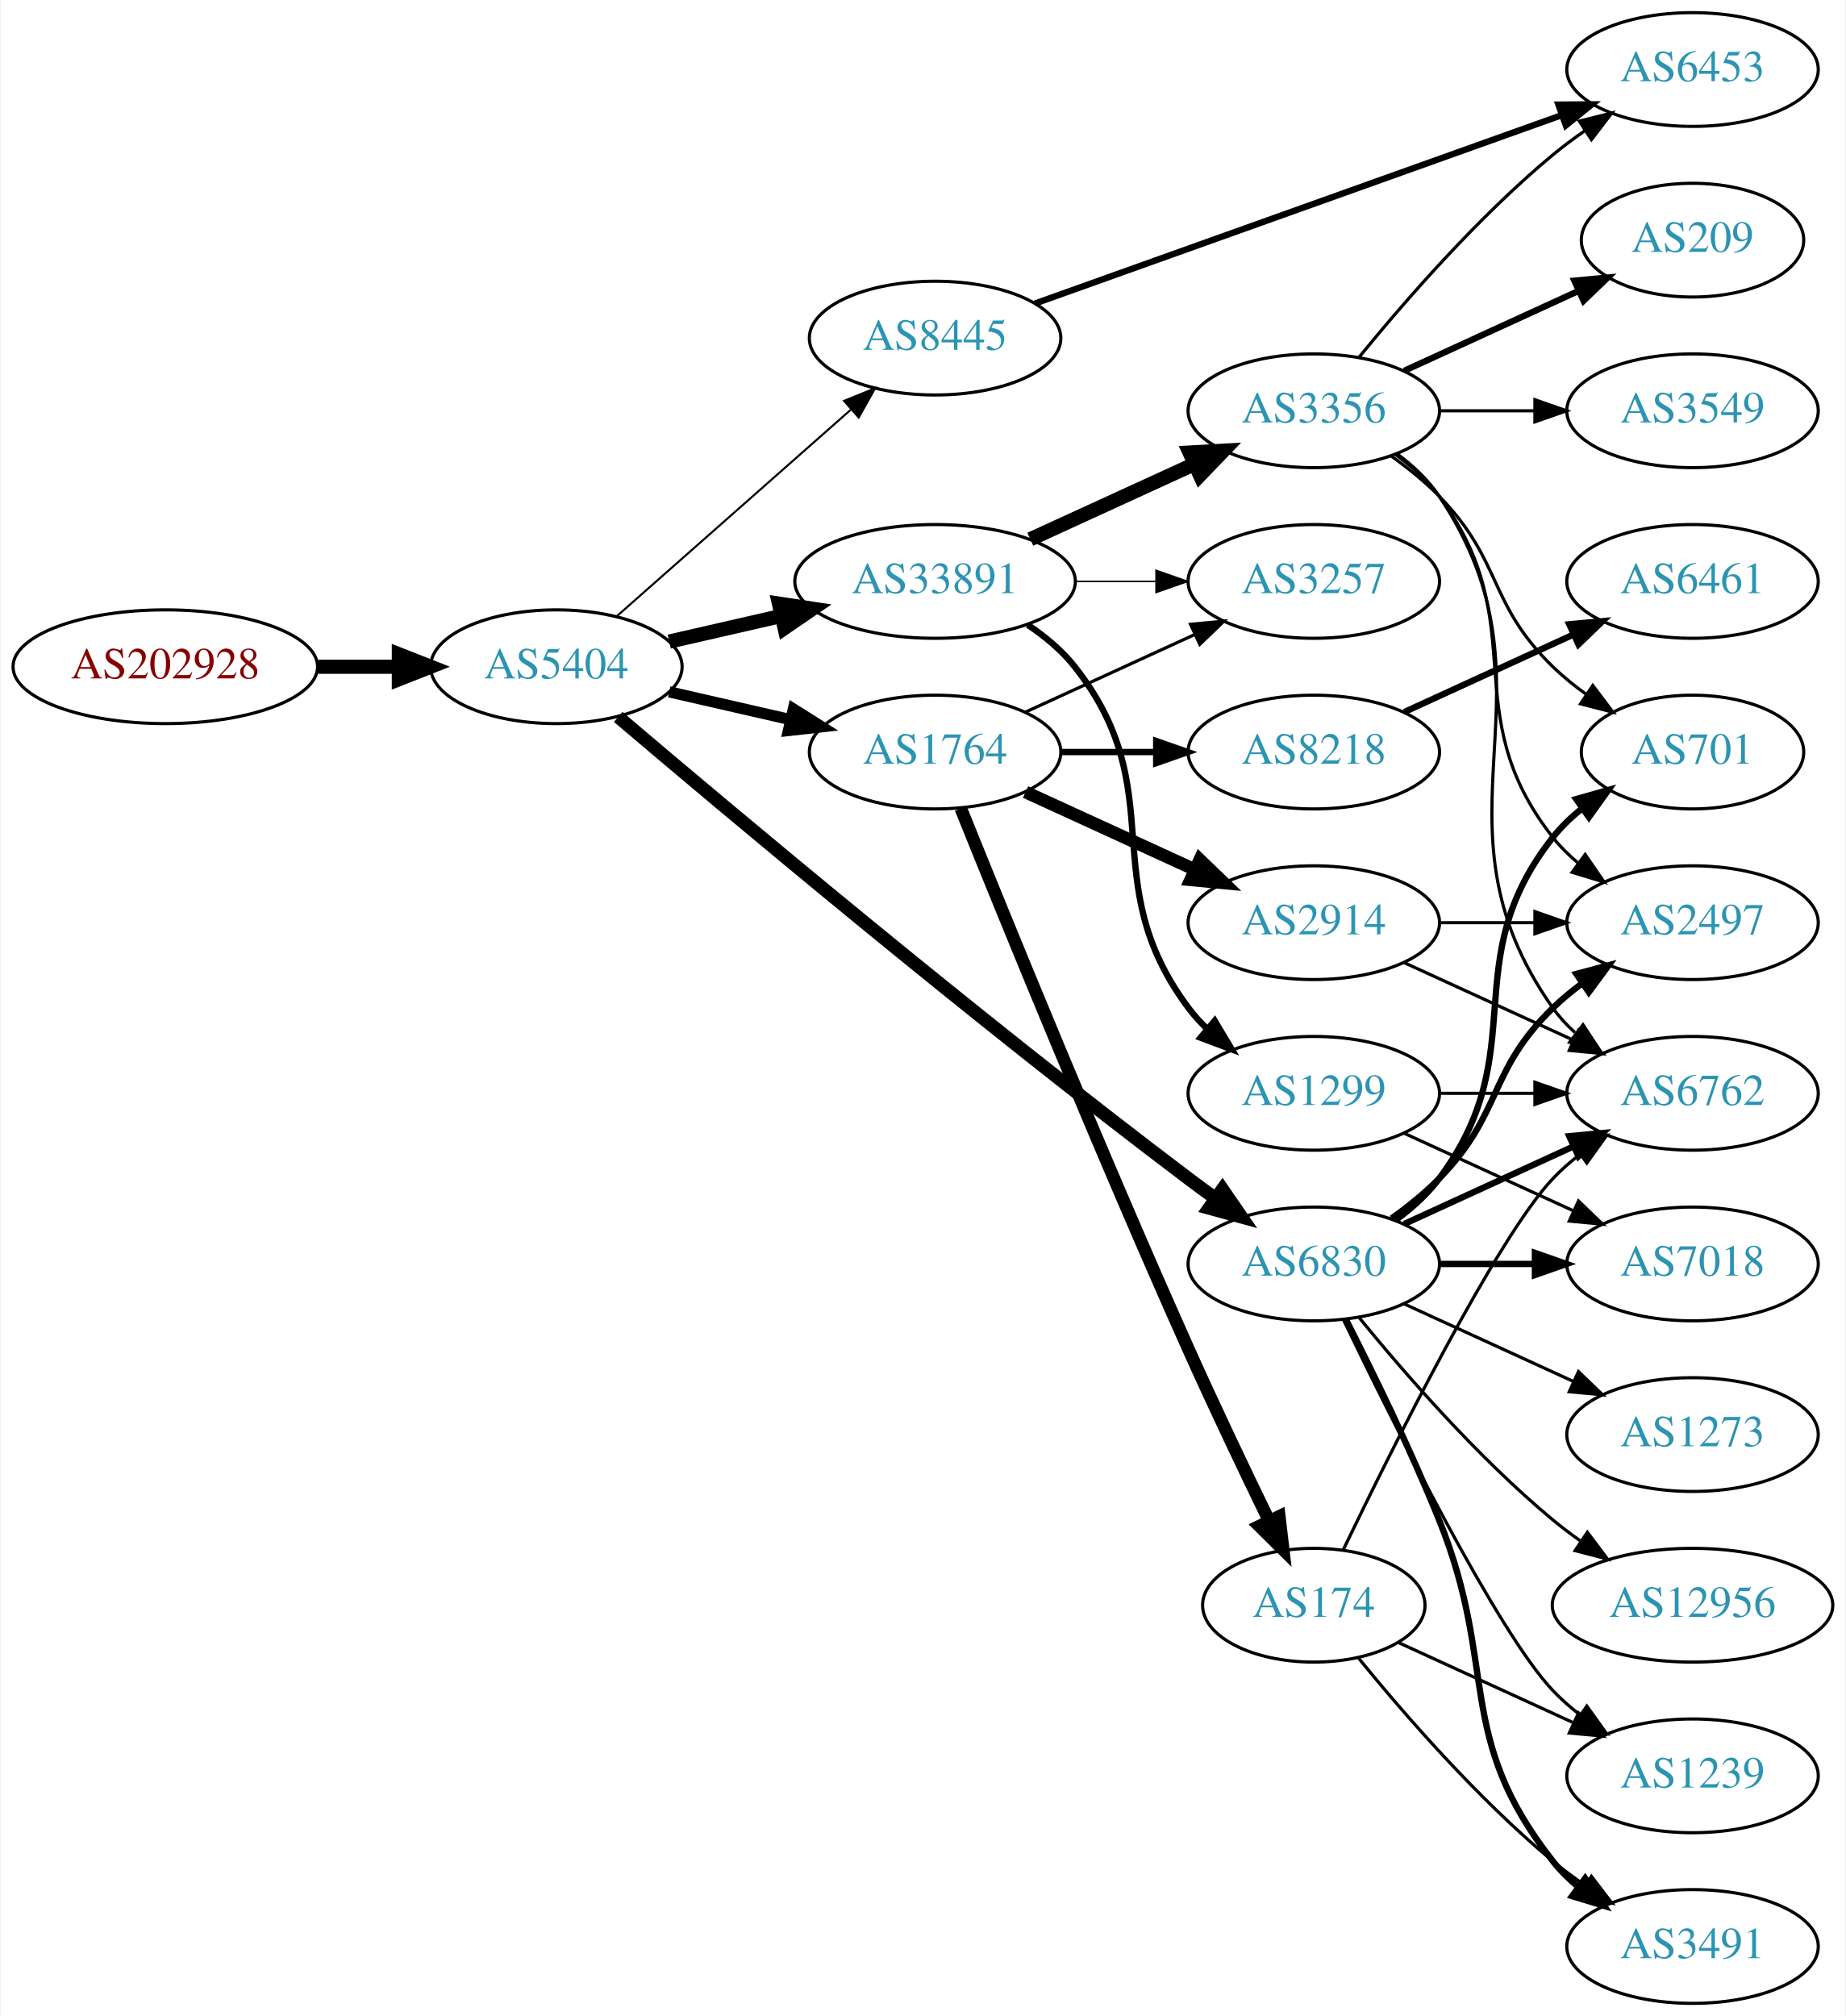
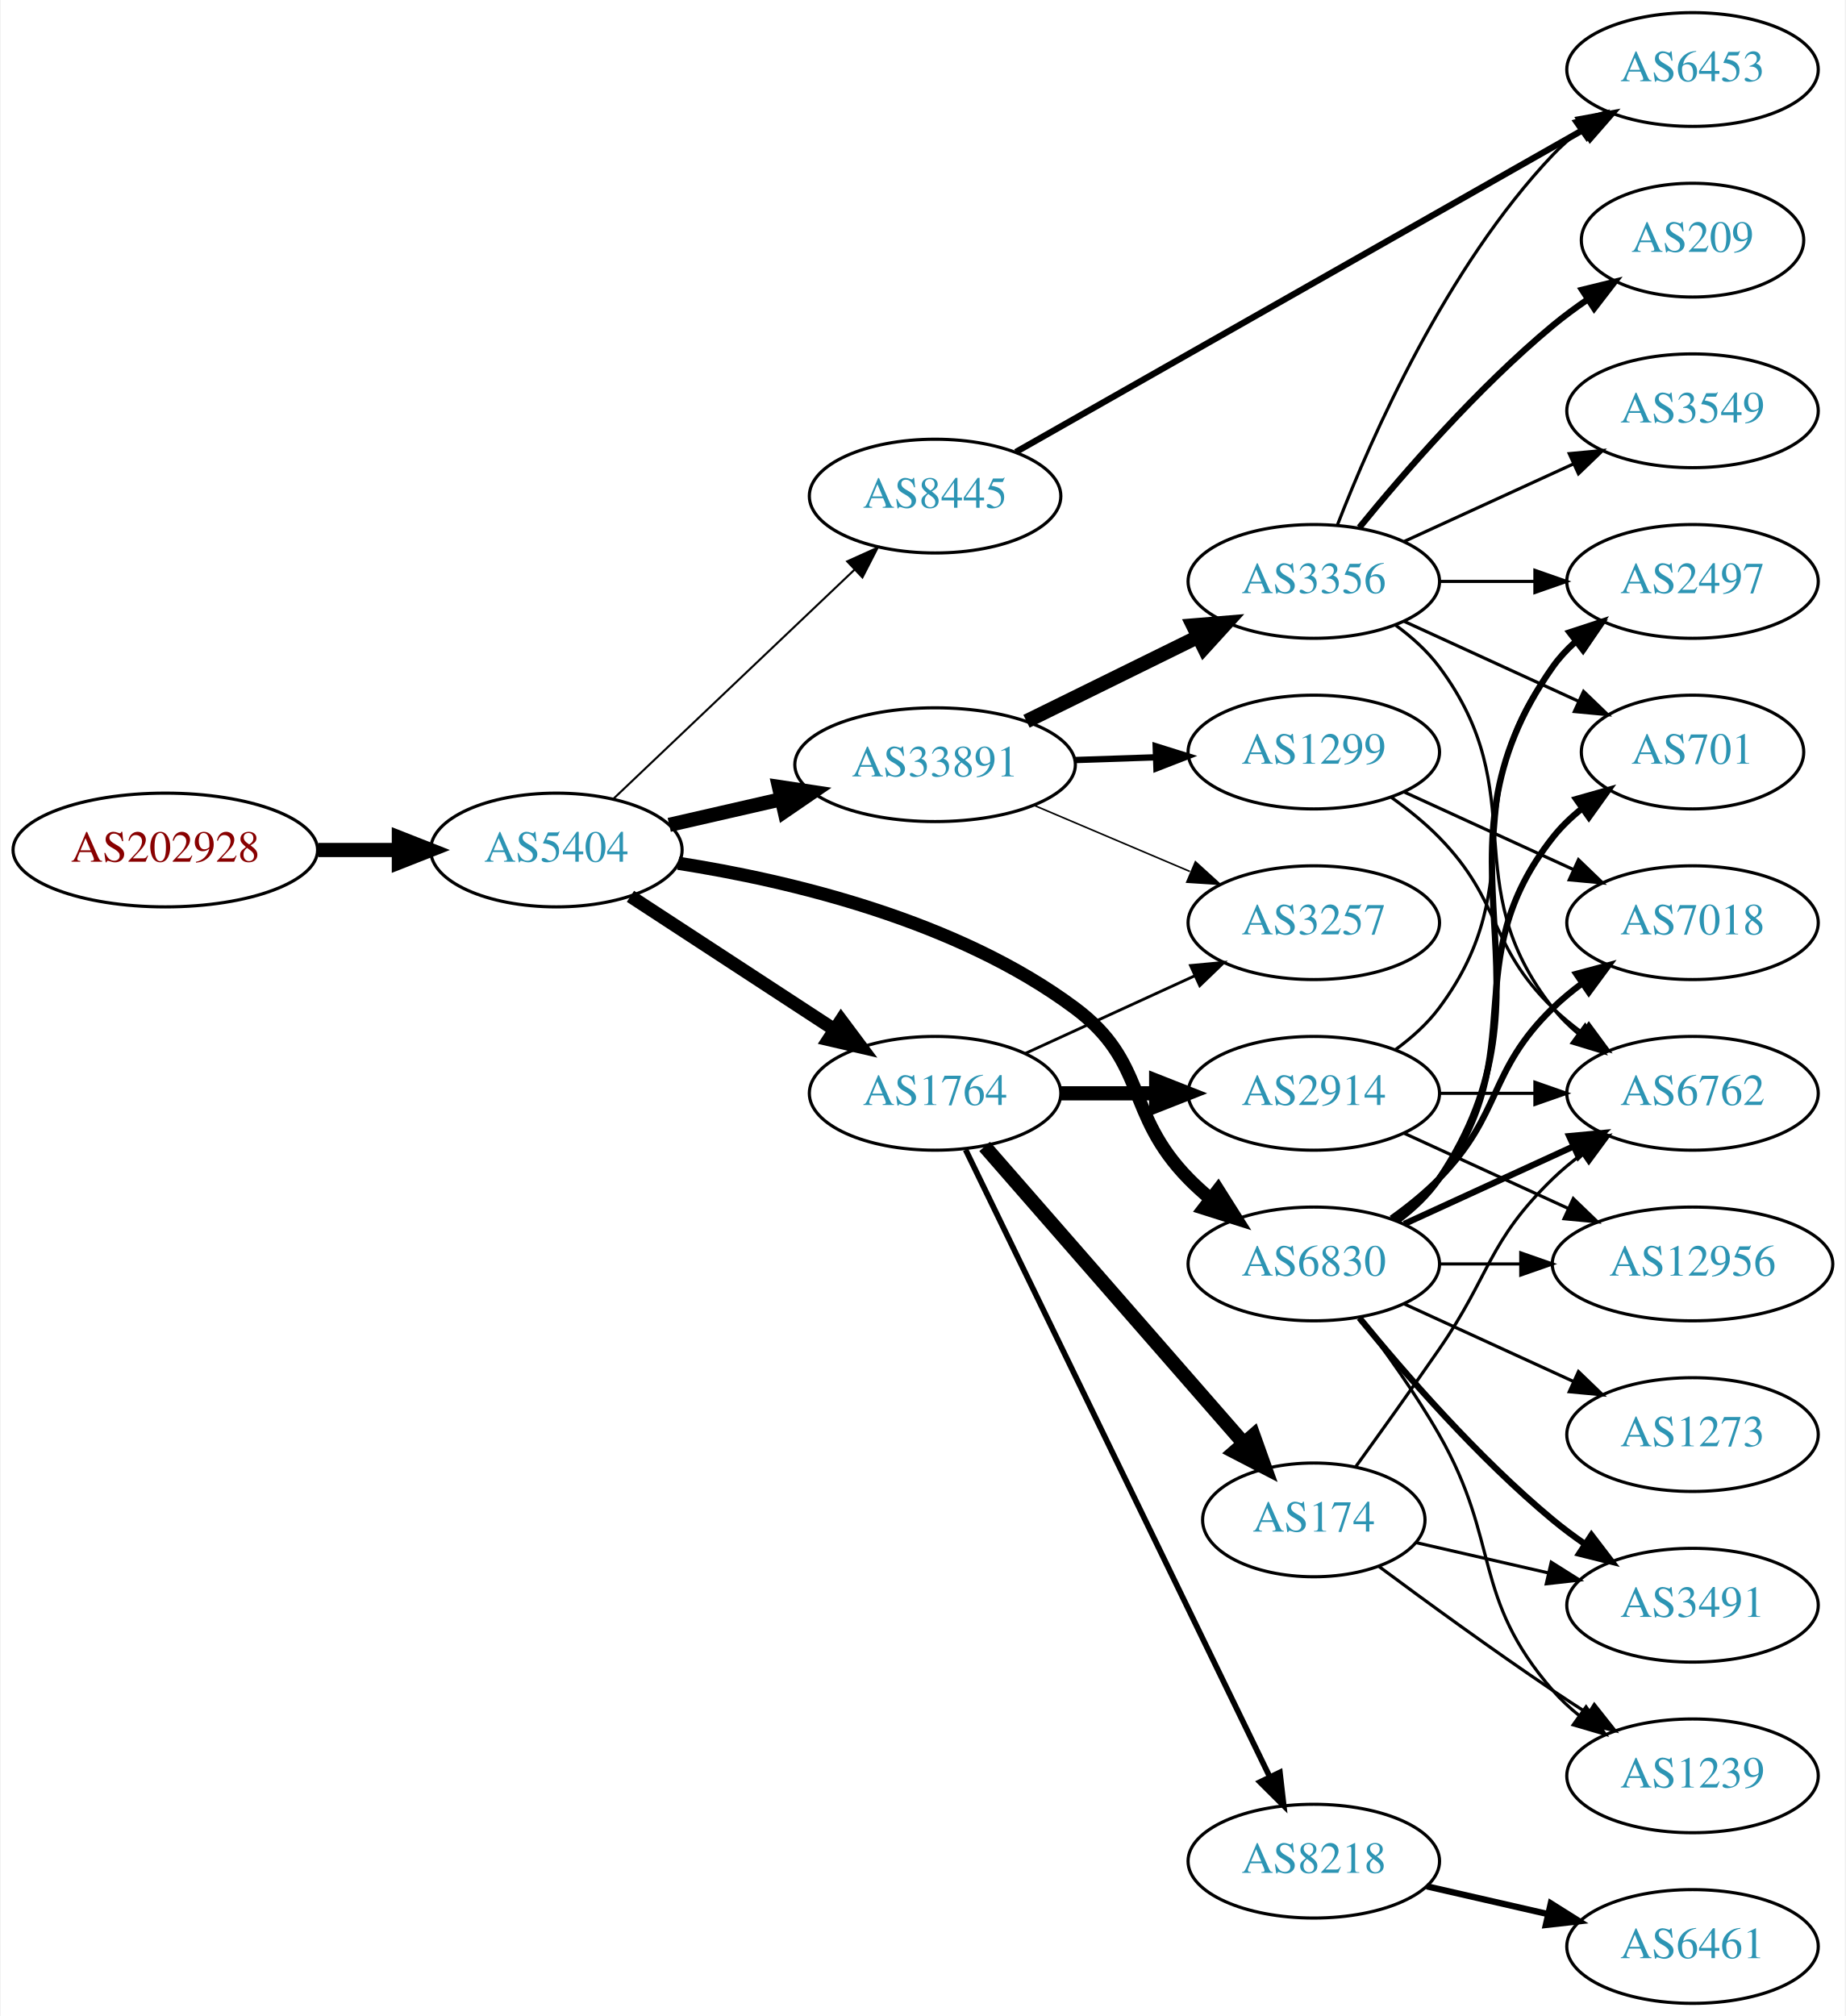
<svg xmlns="http://www.w3.org/2000/svg" xmlns:xlink="http://www.w3.org/1999/xlink" width="584pt" height="638pt" viewBox="0.00 0.00 583.56 638.00">
  <g id="graph0" class="graph" transform="scale(1 1) rotate(0) translate(4 634)">
    <polygon fill="white" stroke="none" points="-4,4 -4,-634 579.562,-634 579.562,4 -4,4" />
    <g id="node1" class="node">
      <g id="a_node1">
        <a xlink:href="/asn/202928" xlink:title="AS202928 ~ z-ix.net [AT]">
-           <ellipse fill="#ffffff" stroke="black" cx="48.096" cy="-423" rx="48.192" ry="18" />
-           <text text-anchor="middle" x="48.096" y="-419.3" font-family="Times,serif" font-size="14.00" fill="#880000">AS202928</text>
+           <ellipse fill="#ffffff" stroke="black" cx="48.096" cy="-365" rx="48.192" ry="18" />
+           <text text-anchor="middle" x="48.096" y="-361.3" font-family="Times,serif" font-size="14.00" fill="#880000">AS202928</text>
        </a>
      </g>
    </g>
    <g id="node2" class="node">
      <g id="a_node2">
        <a xlink:href="/asn/5404" xlink:title="AS5404 ~ ASN conova communications GmbH [AT]">
-           <ellipse fill="#ffffff" stroke="black" cx="171.838" cy="-423" rx="39.794" ry="18" />
-           <text text-anchor="middle" x="171.838" y="-419.3" font-family="Times,serif" font-size="14.00" fill="#2c94b3">AS5404</text>
+           <ellipse fill="#ffffff" stroke="black" cx="171.838" cy="-365" rx="39.794" ry="18" />
+           <text text-anchor="middle" x="171.838" y="-361.3" font-family="Times,serif" font-size="14.00" fill="#2c94b3">AS5404</text>
        </a>
      </g>
    </g>
    <g id="edge1" class="edge">
-       <path fill="none" stroke="black" stroke-width="4.5" d="M96.513,-423C104.867,-423 113.577,-423 121.969,-423" />
-       <polygon fill="black" stroke="black" stroke-width="4.5" points="122.004,-426.938 132.004,-423 122.004,-419.063 122.004,-426.938" />
+       <path fill="none" stroke="black" stroke-width="4.5" d="M96.513,-365C104.867,-365 113.577,-365 121.969,-365" />
+       <polygon fill="black" stroke="black" stroke-width="4.5" points="122.004,-368.938 132.004,-365 122.004,-361.063 122.004,-368.938" />
    </g>
    <g id="node3" class="node">
      <g id="a_node3">
        <a xlink:href="/asn/33891" xlink:title="AS33891 ~ CORE-BACKBONE GMBH GLOBAL NETWORK [DE]">
-           <ellipse fill="#ffffff" stroke="black" cx="291.681" cy="-450" rx="44.393" ry="18" />
-           <text text-anchor="middle" x="291.681" y="-446.3" font-family="Times,serif" font-size="14.00" fill="#2c94b3">AS33891</text>
+           <ellipse fill="#ffffff" stroke="black" cx="291.681" cy="-392" rx="44.393" ry="18" />
+           <text text-anchor="middle" x="291.681" y="-388.3" font-family="Times,serif" font-size="14.00" fill="#2c94b3">AS33891</text>
        </a>
      </g>
    </g>
    <g id="edge2" class="edge">
-       <path fill="none" stroke="black" stroke-width="4.5" d="M207.557,-430.955C218.696,-433.507 231.231,-436.379 243.124,-439.104" />
-       <polygon fill="black" stroke="black" stroke-width="4.5" points="242.291,-442.953 252.918,-441.348 244.05,-435.276 242.291,-442.953" />
+       <path fill="none" stroke="black" stroke-width="4.5" d="M207.557,-372.955C218.696,-375.507 231.231,-378.379 243.124,-381.104" />
+       <polygon fill="black" stroke="black" stroke-width="4.5" points="242.291,-384.953 252.918,-383.348 244.05,-377.276 242.291,-384.953" />
    </g>
    <g id="node4" class="node">
      <g id="a_node4">
-         <a xlink:href="/asn/8445" xlink:title="AS8445 ~ SALZBURG-AG-AS [AT]">
-           <ellipse fill="#ffffff" stroke="black" cx="291.681" cy="-527" rx="39.794" ry="18" />
-           <text text-anchor="middle" x="291.681" y="-523.3" font-family="Times,serif" font-size="14.00" fill="#2c94b3">AS8445</text>
+         <a xlink:href="/asn/6830" xlink:title="AS6830 ~ LGI-UPC [AT]">
+           <ellipse fill="#ffffff" stroke="black" cx="411.523" cy="-234" rx="39.794" ry="18" />
+           <text text-anchor="middle" x="411.523" y="-230.3" font-family="Times,serif" font-size="14.00" fill="#2c94b3">AS6830</text>
        </a>
      </g>
    </g>
    <g id="edge3" class="edge">
-       <path fill="none" stroke="black" stroke-width="0.643" d="M190.993,-439.022C210.773,-456.479 242.576,-484.546 264.93,-504.274" />
-       <polygon fill="black" stroke="black" stroke-width="0.643" points="262.885,-507.138 272.699,-511.13 267.517,-501.889 262.885,-507.138" />
+       <path fill="none" stroke="black" stroke-width="4.179" d="M210.402,-360.808C245.723,-355.281 298.598,-342.766 335.877,-315 359.009,-297.77 351.704,-281.617 371.877,-261 373.969,-258.861 376.253,-256.782 378.63,-254.79" />
+       <polygon fill="black" stroke="black" stroke-width="4.179" points="381.243,-257.392 386.929,-248.389 376.777,-251.601 381.243,-257.392" />
    </g>
    <g id="node5" class="node">
      <g id="a_node5">
        <a xlink:href="/asn/1764" xlink:title="AS1764 ~ NEXTLAYER-AS [AT]">
-           <ellipse fill="#ffffff" stroke="black" cx="291.681" cy="-396" rx="39.794" ry="18" />
-           <text text-anchor="middle" x="291.681" y="-392.3" font-family="Times,serif" font-size="14.00" fill="#2c94b3">AS1764</text>
+           <ellipse fill="#ffffff" stroke="black" cx="291.681" cy="-288" rx="39.794" ry="18" />
+           <text text-anchor="middle" x="291.681" y="-284.3" font-family="Times,serif" font-size="14.00" fill="#2c94b3">AS1764</text>
        </a>
      </g>
    </g>
    <g id="edge4" class="edge">
-       <path fill="none" stroke="black" stroke-width="3.536" d="M207.557,-415.045C219.557,-412.296 233.178,-409.175 245.871,-406.267" />
-       <polygon fill="black" stroke="black" stroke-width="3.536" points="246.836,-409.636 255.802,-403.991 245.273,-402.813 246.836,-409.636" />
+       <path fill="none" stroke="black" stroke-width="4.179" d="M195.281,-350.336C213.546,-338.401 239.523,-321.427 259.759,-308.205" />
+       <polygon fill="black" stroke="black" stroke-width="4.179" points="261.95,-311.141 268.321,-302.61 257.95,-305.019 261.95,-311.141" />
    </g>
    <g id="node6" class="node">
      <g id="a_node6">
-         <a xlink:href="/asn/6830" xlink:title="AS6830 ~ LGI-UPC [AT]">
-           <ellipse fill="#ffffff" stroke="black" cx="411.523" cy="-234" rx="39.794" ry="18" />
-           <text text-anchor="middle" x="411.523" y="-230.3" font-family="Times,serif" font-size="14.00" fill="#2c94b3">AS6830</text>
+         <a xlink:href="/asn/8445" xlink:title="AS8445 ~ SALZBURG-AG-AS [AT]">
+           <ellipse fill="#ffffff" stroke="black" cx="291.681" cy="-477" rx="39.794" ry="18" />
+           <text text-anchor="middle" x="291.681" y="-473.3" font-family="Times,serif" font-size="14.00" fill="#2c94b3">AS8445</text>
        </a>
      </g>
    </g>
    <g id="edge5" class="edge">
-       <path fill="none" stroke="black" stroke-width="4.179" d="M191.406,-407.119C226.182,-377.55 303.773,-312.397 371.877,-261 374.639,-258.915 377.543,-256.783 380.466,-254.675" />
-       <polygon fill="black" stroke="black" stroke-width="4.179" points="382.619,-257.631 388.656,-248.861 378.386,-251.668 382.619,-257.631" />
+       <path fill="none" stroke="black" stroke-width="0.643" d="M189.973,-381.286C210.046,-400.364 243.45,-432.111 266.238,-453.769" />
+       <polygon fill="black" stroke="black" stroke-width="0.643" points="263.865,-456.342 273.525,-460.695 268.687,-451.268 263.865,-456.342" />
    </g>
    <g id="node7" class="node">
      <g id="a_node7">
        <a xlink:href="/asn/3356" xlink:title="AS3356 ~ Level 3 Parent, LLC [US]">
-           <ellipse fill="#ffffff" stroke="black" cx="411.523" cy="-504" rx="39.794" ry="18" />
-           <text text-anchor="middle" x="411.523" y="-500.3" font-family="Times,serif" font-size="14.00" fill="#2c94b3">AS3356</text>
+           <ellipse fill="#ffffff" stroke="black" cx="411.523" cy="-450" rx="39.794" ry="18" />
+           <text text-anchor="middle" x="411.523" y="-446.3" font-family="Times,serif" font-size="14.00" fill="#2c94b3">AS3356</text>
        </a>
      </g>
    </g>
    <g id="edge6" class="edge">
-       <path fill="none" stroke="black" stroke-width="4.5" d="M321.81,-463.348C337.421,-470.502 356.819,-479.391 373.491,-487.03" />
-       <polygon fill="black" stroke="black" stroke-width="4.5" points="372.212,-490.775 382.943,-491.362 375.492,-483.616 372.212,-490.775" />
+       <path fill="none" stroke="black" stroke-width="4.5" d="M320.608,-405.745C336.802,-413.716 357.363,-423.836 374.735,-432.386" />
+       <polygon fill="black" stroke="black" stroke-width="4.5" points="373.299,-436.068 384.01,-436.951 376.777,-429.002 373.299,-436.068" />
    </g>
    <g id="node8" class="node">
      <g id="a_node8">
-         <a xlink:href="/asn/1299" xlink:title="AS1299 ~ Telia Carrier [EU]">
-           <ellipse fill="#ffffff" stroke="black" cx="411.523" cy="-288" rx="39.794" ry="18" />
-           <text text-anchor="middle" x="411.523" y="-284.3" font-family="Times,serif" font-size="14.00" fill="#2c94b3">AS1299</text>
+         <a xlink:href="/asn/3257" xlink:title="AS3257 ~ GTT [DE]">
+           <ellipse fill="#ffffff" stroke="black" cx="411.523" cy="-342" rx="39.794" ry="18" />
+           <text text-anchor="middle" x="411.523" y="-338.3" font-family="Times,serif" font-size="14.00" fill="#2c94b3">AS3257</text>
        </a>
      </g>
    </g>
    <g id="edge7" class="edge">
-       <path fill="none" stroke="black" stroke-width="2" d="M320.997,-436.261C326.511,-432.567 331.828,-428.142 335.877,-423 367.175,-383.246 341.605,-355.542 371.877,-315 373.621,-312.664 375.628,-310.455 377.792,-308.383" />
-       <polygon fill="black" stroke="black" stroke-width="2" points="380.151,-310.973 385.592,-301.882 375.67,-305.595 380.151,-310.973" />
+       <path fill="none" stroke="black" stroke-width="0.5" d="M323.028,-379.124C338.05,-372.75 356.342,-364.989 372.309,-358.214" />
+       <polygon fill="black" stroke="black" stroke-width="0.5" points="374.062,-361.272 381.9,-354.144 371.328,-354.828 374.062,-361.272" />
    </g>
    <g id="node9" class="node">
      <g id="a_node9">
-         <a xlink:href="/asn/3257" xlink:title="AS3257 ~ GTT [DE]">
-           <ellipse fill="#ffffff" stroke="black" cx="411.523" cy="-450" rx="39.794" ry="18" />
-           <text text-anchor="middle" x="411.523" y="-446.3" font-family="Times,serif" font-size="14.00" fill="#2c94b3">AS3257</text>
+         <a xlink:href="/asn/1299" xlink:title="AS1299 ~ Telia Carrier [EU]">
+           <ellipse fill="#ffffff" stroke="black" cx="411.523" cy="-396" rx="39.794" ry="18" />
+           <text text-anchor="middle" x="411.523" y="-392.3" font-family="Times,serif" font-size="14.00" fill="#2c94b3">AS1299</text>
        </a>
      </g>
    </g>
    <g id="edge8" class="edge">
-       <path fill="none" stroke="black" stroke-width="0.5" d="M335.892,-450C344.204,-450 352.967,-450 361.449,-450" />
-       <polygon fill="black" stroke="black" stroke-width="0.5" points="361.608,-453.5 371.608,-450 361.608,-446.5 361.608,-453.5" />
+       <path fill="none" stroke="black" stroke-width="2" d="M335.892,-393.467C344.204,-393.749 352.967,-394.046 361.449,-394.334" />
+       <polygon fill="black" stroke="black" stroke-width="2" points="361.495,-397.838 371.608,-394.679 361.732,-390.842 361.495,-397.838" />
+     </g>
+     <g id="node10" class="node">
+       <g id="a_node10">
+         <a xlink:href="/asn/6762" xlink:title="AS6762 ~ TELECOM ITALIA SPARKLE S.p.A. [IT]">
+           <ellipse fill="#ffffff" stroke="black" cx="531.366" cy="-288" rx="39.794" ry="18" />
+           <text text-anchor="middle" x="531.366" y="-284.3" font-family="Times,serif" font-size="14.00" fill="#2c94b3">AS6762</text>
+         </a>
+       </g>
+     </g>
+     <g id="edge19" class="edge">
+       <path fill="none" stroke="black" stroke-width="2" d="M440.152,-246.661C456.109,-253.973 476.379,-263.261 493.662,-271.181" />
+       <polygon fill="black" stroke="black" stroke-width="2" points="492.361,-274.435 502.91,-275.419 495.277,-268.071 492.361,-274.435" />
+     </g>
+     <g id="node11" class="node">
+       <g id="a_node11">
+         <a xlink:href="/asn/701" xlink:title="AS701 ~ UUNET [US]">
+           <ellipse fill="#ffffff" stroke="black" cx="531.366" cy="-396" rx="35.194" ry="18" />
+           <text text-anchor="middle" x="531.366" y="-392.3" font-family="Times,serif" font-size="14.00" fill="#2c94b3">AS701</text>
+         </a>
+       </g>
+     </g>
+     <g id="edge20" class="edge">
+       <path fill="none" stroke="black" stroke-width="2" d="M437.454,-247.882C442.53,-251.611 447.448,-256.016 451.17,-261 481.441,-301.542 455.871,-329.246 487.17,-369 489.816,-372.361 493.005,-375.417 496.436,-378.161" />
+       <polygon fill="black" stroke="black" stroke-width="2" points="494.549,-381.113 504.743,-384 498.574,-375.386 494.549,-381.113" />
+     </g>
+     <g id="node15" class="node">
+       <g id="a_node15">
+         <a xlink:href="/asn/2497" xlink:title="AS2497 ~ Internet Initiative Japan Inc. [JP]">
+           <ellipse fill="#ffffff" stroke="black" cx="531.366" cy="-450" rx="39.794" ry="18" />
+           <text text-anchor="middle" x="531.366" y="-446.3" font-family="Times,serif" font-size="14.00" fill="#2c94b3">AS2497</text>
+         </a>
+       </g>
+     </g>
+     <g id="edge15" class="edge">
+       <path fill="none" stroke="black" stroke-width="2" d="M437.842,-247.607C442.898,-251.351 447.71,-255.831 451.17,-261 492.194,-322.294 444.59,-362.775 487.17,-423 489.161,-425.816 491.548,-428.401 494.164,-430.76" />
+       <polygon fill="black" stroke="black" stroke-width="2" points="492.463,-433.865 502.532,-437.162 496.716,-428.306 492.463,-433.865" />
+     </g>
+     <g id="node16" class="node">
+       <g id="a_node16">
+         <a xlink:href="/asn/7018" xlink:title="AS7018 ~ AT&amp;T Services, Inc. [US]">
+           <ellipse fill="#ffffff" stroke="black" cx="531.366" cy="-342" rx="39.794" ry="18" />
+           <text text-anchor="middle" x="531.366" y="-338.3" font-family="Times,serif" font-size="14.00" fill="#2c94b3">AS7018</text>
+         </a>
+       </g>
+     </g>
+     <g id="edge16" class="edge">
+       <path fill="none" stroke="black" stroke-width="2" d="M436.117,-248.389C441.373,-252.148 446.705,-256.437 451.17,-261 471.342,-281.617 466.476,-294.906 487.17,-315 490.015,-317.763 493.189,-320.386 496.489,-322.834" />
+       <polygon fill="black" stroke="black" stroke-width="2" points="494.605,-325.786 504.837,-328.538 498.554,-320.006 494.605,-325.786" />
+     </g>
+     <g id="node17" class="node">
+       <g id="a_node17">
+         <a xlink:href="/asn/1239" xlink:title="AS1239 ~ Sprint [US]">
+           <ellipse fill="#ffffff" stroke="black" cx="531.366" cy="-72" rx="39.794" ry="18" />
+           <text text-anchor="middle" x="531.366" y="-68.3" font-family="Times,serif" font-size="14.00" fill="#2c94b3">AS1239</text>
+         </a>
+       </g>
+     </g>
+     <g id="edge17" class="edge">
+       <path fill="none" stroke="black" d="M425.984,-217.087C433.877,-206.73 443.727,-193.008 451.17,-180 470.734,-145.806 461.336,-128.742 487.17,-99 489.634,-96.162 492.471,-93.523 495.489,-91.094" />
+       <polygon fill="black" stroke="black" points="497.676,-93.833 503.767,-85.164 493.599,-88.142 497.676,-93.833" />
+     </g>
+     <g id="node18" class="node">
+       <g id="a_node18">
+         <a xlink:href="/asn/12956" xlink:title="AS12956 ~ TELXIUS [ES]">
+           <ellipse fill="#ffffff" stroke="black" cx="531.366" cy="-234" rx="44.393" ry="18" />
+           <text text-anchor="middle" x="531.366" y="-230.3" font-family="Times,serif" font-size="14.00" fill="#2c94b3">AS12956</text>
+         </a>
+       </g>
+     </g>
+     <g id="edge18" class="edge">
+       <path fill="none" stroke="black" d="M451.436,-234C459.538,-234 468.214,-234 476.74,-234" />
+       <polygon fill="black" stroke="black" points="477.018,-237.5 487.017,-234 477.017,-230.5 477.018,-237.5" />
+     </g>
+     <g id="node19" class="node">
+       <g id="a_node19">
+         <a xlink:href="/asn/3491" xlink:title="AS3491 ~ PCCW Global, Inc. [US]">
+           <ellipse fill="#ffffff" stroke="black" cx="531.366" cy="-126" rx="39.794" ry="18" />
+           <text text-anchor="middle" x="531.366" y="-122.3" font-family="Times,serif" font-size="14.00" fill="#2c94b3">AS3491</text>
+         </a>
+       </g>
+     </g>
+     <g id="edge21" class="edge">
+       <path fill="none" stroke="black" stroke-width="2" d="M425.942,-216.935C440.057,-199.625 463.471,-172.655 487.17,-153 490.386,-150.332 493.886,-147.73 497.457,-145.259" />
+       <polygon fill="black" stroke="black" stroke-width="2" points="499.381,-148.183 505.813,-139.764 495.535,-142.334 499.381,-148.183" />
+     </g>
+     <g id="node20" class="node">
+       <g id="a_node20">
+         <a xlink:href="/asn/1273" xlink:title="AS1273 ~ Vodafone Group PLC [EU]">
+           <ellipse fill="#ffffff" stroke="black" cx="531.366" cy="-180" rx="39.794" ry="18" />
+           <text text-anchor="middle" x="531.366" y="-176.3" font-family="Times,serif" font-size="14.00" fill="#2c94b3">AS1273</text>
+         </a>
+       </g>
+     </g>
+     <g id="edge22" class="edge">
+       <path fill="none" stroke="black" d="M440.152,-221.339C456.109,-214.027 476.379,-204.739 493.662,-196.819" />
+       <polygon fill="black" stroke="black" points="495.277,-199.929 502.91,-192.581 492.361,-193.565 495.277,-199.929" />
+     </g>
+     <g id="edge26" class="edge">
+       <path fill="none" stroke="black" stroke-width="0.9" d="M320.309,-300.661C336.266,-307.973 356.537,-317.261 373.82,-325.181" />
+       <polygon fill="black" stroke="black" stroke-width="0.9" points="372.518,-328.435 383.067,-329.419 375.434,-322.071 372.518,-328.435" />
+     </g>
+     <g id="node21" class="node">
+       <g id="a_node21">
+         <a xlink:href="/asn/2914" xlink:title="AS2914 ~ NTT America, Inc. [US]">
+           <ellipse fill="#ffffff" stroke="black" cx="411.523" cy="-288" rx="39.794" ry="18" />
+           <text text-anchor="middle" x="411.523" y="-284.3" font-family="Times,serif" font-size="14.00" fill="#2c94b3">AS2914</text>
+         </a>
+       </g>
+     </g>
+     <g id="edge23" class="edge">
+       <path fill="none" stroke="black" stroke-width="4.5" d="M331.593,-288C341.146,-288 351.496,-288 361.459,-288" />
+       <polygon fill="black" stroke="black" stroke-width="4.5" points="361.651,-291.938 371.651,-288 361.651,-284.063 361.651,-291.938" />
+     </g>
+     <g id="node22" class="node">
+       <g id="a_node22">
+         <a xlink:href="/asn/174" xlink:title="AS174 ~ Cogent Communications [US]">
+           <ellipse fill="#ffffff" stroke="black" cx="411.523" cy="-153" rx="35.194" ry="18" />
+           <text text-anchor="middle" x="411.523" y="-149.3" font-family="Times,serif" font-size="14.00" fill="#2c94b3">AS174</text>
+         </a>
+       </g>
+     </g>
+     <g id="edge24" class="edge">
+       <path fill="none" stroke="black" stroke-width="4.5" d="M307.367,-271.175C327.944,-247.603 365.481,-204.6 389.154,-177.48" />
+       <polygon fill="black" stroke="black" stroke-width="4.5" points="392.412,-179.736 396.022,-169.613 386.479,-174.557 392.412,-179.736" />
+     </g>
+     <g id="node23" class="node">
+       <g id="a_node23">
+         <a xlink:href="/asn/8218" xlink:title="AS8218 ~ legacy Neotelecoms [FR]">
+           <ellipse fill="#ffffff" stroke="black" cx="411.523" cy="-45" rx="39.794" ry="18" />
+           <text text-anchor="middle" x="411.523" y="-41.3" font-family="Times,serif" font-size="14.00" fill="#2c94b3">AS8218</text>
+         </a>
+       </g>
+     </g>
+     <g id="edge25" class="edge">
+       <path fill="none" stroke="black" stroke-width="1.8" d="M301.346,-270.132C321.826,-227.899 373.314,-121.728 397.54,-71.773" />
+       <polygon fill="black" stroke="black" stroke-width="1.8" points="400.79,-73.092 402.004,-62.567 394.491,-70.037 400.79,-73.092" />
    </g>
    <g id="node14" class="node">
      <g id="a_node14">
        <a xlink:href="/asn/6453" xlink:title="AS6453 ~ TATA COMMUNICATIONS (AMERICA) INC [US]">
          <ellipse fill="#ffffff" stroke="black" cx="531.366" cy="-612" rx="39.794" ry="18" />
          <text text-anchor="middle" x="531.366" y="-608.3" font-family="Times,serif" font-size="14.00" fill="#2c94b3">AS6453</text>
        </a>
      </g>
    </g>
-     <g id="edge15" class="edge">
-       <path fill="none" stroke="black" stroke-width="2" d="M323.267,-537.938C365.758,-553.134 442.732,-580.661 489.925,-597.538" />
-       <polygon fill="black" stroke="black" stroke-width="2" points="488.925,-600.897 499.52,-600.969 491.283,-594.306 488.925,-600.897" />
-     </g>
-     <g id="edge19" class="edge">
-       <path fill="none" stroke="black" d="M320.309,-408.661C336.266,-415.973 356.537,-425.261 373.82,-433.181" />
-       <polygon fill="black" stroke="black" points="372.518,-436.435 383.067,-437.419 375.434,-430.071 372.518,-436.435" />
-     </g>
-     <g id="node16" class="node">
-       <g id="a_node16">
-         <a xlink:href="/asn/174" xlink:title="AS174 ~ Cogent Communications [US]">
-           <ellipse fill="#ffffff" stroke="black" cx="411.523" cy="-126" rx="35.194" ry="18" />
-           <text text-anchor="middle" x="411.523" y="-122.3" font-family="Times,serif" font-size="14.00" fill="#2c94b3">AS174</text>
-         </a>
-       </g>
-     </g>
-     <g id="edge16" class="edge">
-       <path fill="none" stroke="black" stroke-width="4" d="M299.821,-378.158C313.371,-344.484 343.962,-269.343 371.877,-207 380.05,-188.746 389.743,-168.434 397.377,-152.716" />
-       <polygon fill="black" stroke="black" stroke-width="4" points="400.593,-154.105 401.832,-143.583 394.302,-151.036 400.593,-154.105" />
-     </g>
-     <g id="node17" class="node">
-       <g id="a_node17">
-         <a xlink:href="/asn/8218" xlink:title="AS8218 ~ legacy Neotelecoms [FR]">
-           <ellipse fill="#ffffff" stroke="black" cx="411.523" cy="-396" rx="39.794" ry="18" />
-           <text text-anchor="middle" x="411.523" y="-392.3" font-family="Times,serif" font-size="14.00" fill="#2c94b3">AS8218</text>
-         </a>
-       </g>
-     </g>
-     <g id="edge17" class="edge">
-       <path fill="none" stroke="black" stroke-width="2" d="M331.593,-396C341.146,-396 351.496,-396 361.459,-396" />
-       <polygon fill="black" stroke="black" stroke-width="2" points="361.651,-399.5 371.651,-396 361.651,-392.5 361.651,-399.5" />
-     </g>
-     <g id="node18" class="node">
-       <g id="a_node18">
-         <a xlink:href="/asn/2914" xlink:title="AS2914 ~ NTT America, Inc. [US]">
-           <ellipse fill="#ffffff" stroke="black" cx="411.523" cy="-342" rx="39.794" ry="18" />
-           <text text-anchor="middle" x="411.523" y="-338.3" font-family="Times,serif" font-size="14.00" fill="#2c94b3">AS2914</text>
-         </a>
-       </g>
-     </g>
-     <g id="edge18" class="edge">
-       <path fill="none" stroke="black" stroke-width="4" d="M320.309,-383.339C336.266,-376.027 356.537,-366.739 373.82,-358.819" />
-       <polygon fill="black" stroke="black" stroke-width="4" points="375.434,-361.929 383.067,-354.581 372.518,-355.565 375.434,-361.929" />
-     </g>
-     <g id="node10" class="node">
-       <g id="a_node10">
-         <a xlink:href="/asn/6762" xlink:title="AS6762 ~ TELECOM ITALIA SPARKLE S.p.A. [IT]">
-           <ellipse fill="#ffffff" stroke="black" cx="531.366" cy="-288" rx="39.794" ry="18" />
-           <text text-anchor="middle" x="531.366" y="-284.3" font-family="Times,serif" font-size="14.00" fill="#2c94b3">AS6762</text>
-         </a>
-       </g>
-     </g>
-     <g id="edge25" class="edge">
-       <path fill="none" stroke="black" stroke-width="2" d="M440.152,-246.661C456.109,-253.973 476.379,-263.261 493.662,-271.181" />
-       <polygon fill="black" stroke="black" stroke-width="2" points="492.361,-274.435 502.91,-275.419 495.277,-268.071 492.361,-274.435" />
-     </g>
-     <g id="node13" class="node">
-       <g id="a_node13">
-         <a xlink:href="/asn/2497" xlink:title="AS2497 ~ Internet Initiative Japan Inc. [JP]">
-           <ellipse fill="#ffffff" stroke="black" cx="531.366" cy="-342" rx="39.794" ry="18" />
-           <text text-anchor="middle" x="531.366" y="-338.3" font-family="Times,serif" font-size="14.00" fill="#2c94b3">AS2497</text>
-         </a>
-       </g>
-     </g>
-     <g id="edge23" class="edge">
-       <path fill="none" stroke="black" stroke-width="2" d="M436.117,-248.389C441.373,-252.148 446.705,-256.437 451.17,-261 471.342,-281.617 466.476,-294.906 487.17,-315 490.015,-317.763 493.189,-320.386 496.489,-322.834" />
-       <polygon fill="black" stroke="black" stroke-width="2" points="494.605,-325.786 504.837,-328.538 498.554,-320.006 494.605,-325.786" />
-     </g>
-     <g id="node15" class="node">
-       <g id="a_node15">
-         <a xlink:href="/asn/701" xlink:title="AS701 ~ UUNET [US]">
-           <ellipse fill="#ffffff" stroke="black" cx="531.366" cy="-396" rx="35.194" ry="18" />
-           <text text-anchor="middle" x="531.366" y="-392.3" font-family="Times,serif" font-size="14.00" fill="#2c94b3">AS701</text>
-         </a>
-       </g>
-     </g>
-     <g id="edge26" class="edge">
-       <path fill="none" stroke="black" stroke-width="2" d="M437.454,-247.882C442.53,-251.611 447.448,-256.016 451.17,-261 481.441,-301.542 455.871,-329.246 487.17,-369 489.816,-372.361 493.005,-375.417 496.436,-378.161" />
-       <polygon fill="black" stroke="black" stroke-width="2" points="494.549,-381.113 504.743,-384 498.574,-375.386 494.549,-381.113" />
-     </g>
-     <g id="node19" class="node">
-       <g id="a_node19">
-         <a xlink:href="/asn/1239" xlink:title="AS1239 ~ Sprint [US]">
-           <ellipse fill="#ffffff" stroke="black" cx="531.366" cy="-72" rx="39.794" ry="18" />
-           <text text-anchor="middle" x="531.366" y="-68.3" font-family="Times,serif" font-size="14.00" fill="#2c94b3">AS1239</text>
-         </a>
-       </g>
-     </g>
-     <g id="edge24" class="edge">
-       <path fill="none" stroke="black" d="M420.87,-216.405C436.337,-184.268 469.483,-117.66 487.17,-99 489.755,-96.272 492.673,-93.706 495.741,-91.323" />
-       <polygon fill="black" stroke="black" points="497.92,-94.07 504.09,-85.457 493.895,-88.342 497.92,-94.07" />
-     </g>
-     <g id="node20" class="node">
-       <g id="a_node20">
-         <a xlink:href="/asn/3491" xlink:title="AS3491 ~ PCCW Global, Inc. [US]">
-           <ellipse fill="#ffffff" stroke="black" cx="531.366" cy="-18" rx="39.794" ry="18" />
-           <text text-anchor="middle" x="531.366" y="-14.3" font-family="Times,serif" font-size="14.00" fill="#2c94b3">AS3491</text>
-         </a>
-       </g>
-     </g>
-     <g id="edge28" class="edge">
-       <path fill="none" stroke="black" stroke-width="2" d="M421.604,-216.583C429.872,-200.366 442.134,-175.397 451.17,-153 470.099,-106.078 455.871,-84.754 487.17,-45 489.495,-42.047 492.238,-39.33 495.197,-36.853" />
-       <polygon fill="black" stroke="black" stroke-width="2" points="497.39,-39.585 503.394,-30.855 493.257,-33.936 497.39,-39.585" />
-     </g>
-     <g id="node21" class="node">
-       <g id="a_node21">
-         <a xlink:href="/asn/12956" xlink:title="AS12956 ~ TELXIUS [ES]">
-           <ellipse fill="#ffffff" stroke="black" cx="531.366" cy="-126" rx="44.393" ry="18" />
-           <text text-anchor="middle" x="531.366" y="-122.3" font-family="Times,serif" font-size="14.00" fill="#2c94b3">AS12956</text>
-         </a>
-       </g>
-     </g>
-     <g id="edge27" class="edge">
-       <path fill="none" stroke="black" d="M425.942,-216.935C440.057,-199.625 463.471,-172.655 487.17,-153 489.907,-150.729 492.851,-148.506 495.868,-146.37" />
-       <polygon fill="black" stroke="black" points="498.094,-149.092 504.457,-140.621 494.2,-143.275 498.094,-149.092" />
-     </g>
-     <g id="node22" class="node">
-       <g id="a_node22">
-         <a xlink:href="/asn/7018" xlink:title="AS7018 ~ AT&amp;T Services, Inc. [US]">
-           <ellipse fill="#ffffff" stroke="black" cx="531.366" cy="-234" rx="39.794" ry="18" />
-           <text text-anchor="middle" x="531.366" y="-230.3" font-family="Times,serif" font-size="14.00" fill="#2c94b3">AS7018</text>
-         </a>
-       </g>
-     </g>
-     <g id="edge29" class="edge">
-       <path fill="none" stroke="black" stroke-width="2" d="M451.436,-234C460.989,-234 471.339,-234 481.301,-234" />
-       <polygon fill="black" stroke="black" stroke-width="2" points="481.494,-237.5 491.494,-234 481.494,-230.5 481.494,-237.5" />
-     </g>
-     <g id="node23" class="node">
-       <g id="a_node23">
-         <a xlink:href="/asn/1273" xlink:title="AS1273 ~ Vodafone Group PLC [EU]">
-           <ellipse fill="#ffffff" stroke="black" cx="531.366" cy="-180" rx="39.794" ry="18" />
-           <text text-anchor="middle" x="531.366" y="-176.3" font-family="Times,serif" font-size="14.00" fill="#2c94b3">AS1273</text>
-         </a>
-       </g>
-     </g>
-     <g id="edge30" class="edge">
-       <path fill="none" stroke="black" d="M440.152,-221.339C456.109,-214.027 476.379,-204.739 493.662,-196.819" />
-       <polygon fill="black" stroke="black" points="495.277,-199.929 502.91,-192.581 492.361,-193.565 495.277,-199.929" />
+     <g id="edge33" class="edge">
+       <path fill="none" stroke="black" stroke-width="2" d="M317.222,-490.939C360.122,-515.305 448.777,-565.659 497.133,-593.125" />
+       <polygon fill="black" stroke="black" stroke-width="2" points="495.534,-596.241 505.958,-598.137 498.991,-590.155 495.534,-596.241" />
    </g>
    <g id="edge9" class="edge">
-       <path fill="none" stroke="black" d="M437.842,-490.393C442.898,-486.649 447.71,-482.169 451.17,-477 492.194,-415.706 444.59,-375.225 487.17,-315 489.161,-312.184 491.548,-309.599 494.164,-307.24" />
-       <polygon fill="black" stroke="black" points="496.716,-309.694 502.532,-300.838 492.463,-304.135 496.716,-309.694" />
-     </g>
-     <g id="node11" class="node">
-       <g id="a_node11">
+       <path fill="none" stroke="black" d="M437.454,-436.118C442.53,-432.389 447.448,-427.984 451.17,-423 481.441,-382.458 455.871,-354.754 487.17,-315 489.495,-312.047 492.238,-309.33 495.197,-306.853" />
+       <polygon fill="black" stroke="black" points="497.39,-309.585 503.394,-300.855 493.257,-303.936 497.39,-309.585" />
+     </g>
+     <g id="edge10" class="edge">
+       <path fill="none" stroke="black" d="M440.152,-437.339C456.568,-429.817 477.55,-420.202 495.147,-412.139" />
+       <polygon fill="black" stroke="black" points="496.891,-415.189 504.524,-407.842 493.975,-408.826 496.891,-415.189" />
+     </g>
+     <g id="node12" class="node">
+       <g id="a_node12">
        <a xlink:href="/asn/209" xlink:title="AS209 ~ CenturyLink Communications, LLC [US]">
          <ellipse fill="#ffffff" stroke="black" cx="531.366" cy="-558" rx="35.194" ry="18" />
          <text text-anchor="middle" x="531.366" y="-554.3" font-family="Times,serif" font-size="14.00" fill="#2c94b3">AS209</text>
        </a>
      </g>
    </g>
-     <g id="edge10" class="edge">
-       <path fill="none" stroke="black" stroke-width="2" d="M440.152,-516.661C456.568,-524.183 477.55,-533.798 495.147,-541.861" />
-       <polygon fill="black" stroke="black" stroke-width="2" points="493.975,-545.174 504.524,-546.158 496.891,-538.811 493.975,-545.174" />
-     </g>
-     <g id="node12" class="node">
-       <g id="a_node12">
+     <g id="edge11" class="edge">
+       <path fill="none" stroke="black" stroke-width="2" d="M425.942,-467.065C440.057,-484.375 463.471,-511.345 487.17,-531 490.633,-533.872 494.425,-536.669 498.28,-539.308" />
+       <polygon fill="black" stroke="black" stroke-width="2" points="496.422,-542.275 506.712,-544.797 500.241,-536.408 496.422,-542.275" />
+     </g>
+     <g id="node13" class="node">
+       <g id="a_node13">
        <a xlink:href="/asn/3549" xlink:title="AS3549 ~ Level 3 Parent, LLC [US]">
          <ellipse fill="#ffffff" stroke="black" cx="531.366" cy="-504" rx="39.794" ry="18" />
          <text text-anchor="middle" x="531.366" y="-500.3" font-family="Times,serif" font-size="14.00" fill="#2c94b3">AS3549</text>
        </a>
      </g>
    </g>
-     <g id="edge11" class="edge">
-       <path fill="none" stroke="black" d="M451.436,-504C460.989,-504 471.339,-504 481.301,-504" />
-       <polygon fill="black" stroke="black" points="481.494,-507.5 491.494,-504 481.494,-500.5 481.494,-507.5" />
-     </g>
    <g id="edge12" class="edge">
-       <path fill="none" stroke="black" d="M437.454,-490.118C442.53,-486.389 447.448,-481.984 451.17,-477 481.441,-436.458 455.871,-408.754 487.17,-369 489.495,-366.047 492.238,-363.33 495.197,-360.853" />
-       <polygon fill="black" stroke="black" points="497.39,-363.585 503.394,-354.855 493.257,-357.936 497.39,-363.585" />
+       <path fill="none" stroke="black" d="M440.152,-462.661C456.109,-469.973 476.379,-479.261 493.662,-487.181" />
+       <polygon fill="black" stroke="black" points="492.361,-490.435 502.91,-491.419 495.277,-484.071 492.361,-490.435" />
    </g>
    <g id="edge13" class="edge">
-       <path fill="none" stroke="black" d="M425.942,-521.065C440.057,-538.375 463.471,-565.345 487.17,-585 490.386,-587.668 493.886,-590.27 497.457,-592.741" />
-       <polygon fill="black" stroke="black" points="495.535,-595.666 505.813,-598.236 499.381,-589.817 495.535,-595.666" />
+       <path fill="none" stroke="black" d="M419.046,-467.994C429.797,-495.728 453.454,-549.429 487.17,-585 489.755,-587.728 492.673,-590.294 495.741,-592.677" />
+       <polygon fill="black" stroke="black" points="493.895,-595.658 504.09,-598.543 497.92,-589.93 493.895,-595.658" />
    </g>
    <g id="edge14" class="edge">
-       <path fill="none" stroke="black" d="M436.117,-489.611C441.373,-485.852 446.705,-481.563 451.17,-477 471.342,-456.383 466.476,-443.094 487.17,-423 490.397,-419.866 494.048,-416.911 497.827,-414.188" />
-       <polygon fill="black" stroke="black" points="499.805,-417.075 506.187,-408.617 495.924,-411.25 499.805,-417.075" />
+       <path fill="none" stroke="black" d="M451.436,-450C460.989,-450 471.339,-450 481.301,-450" />
+       <polygon fill="black" stroke="black" points="481.494,-453.5 491.494,-450 481.494,-446.5 481.494,-453.5" />
    </g>
    <g id="edge35" class="edge">
+       <path fill="none" stroke="black" d="M436.117,-381.611C441.373,-377.852 446.705,-373.563 451.17,-369 471.342,-348.383 466.476,-335.094 487.17,-315 490.015,-312.237 493.189,-309.614 496.489,-307.166" />
+       <polygon fill="black" stroke="black" points="498.554,-309.994 504.837,-301.462 494.605,-304.214 498.554,-309.994" />
+     </g>
+     <g id="edge34" class="edge">
+       <path fill="none" stroke="black" d="M440.152,-383.339C456.109,-376.027 476.379,-366.739 493.662,-358.819" />
+       <polygon fill="black" stroke="black" points="495.277,-361.929 502.91,-354.581 492.361,-355.565 495.277,-361.929" />
+     </g>
+     <g id="edge29" class="edge">
      <path fill="none" stroke="black" d="M451.436,-288C460.989,-288 471.339,-288 481.301,-288" />
      <polygon fill="black" stroke="black" points="481.494,-291.5 491.494,-288 481.494,-284.5 481.494,-291.5" />
    </g>
-     <g id="edge34" class="edge">
-       <path fill="none" stroke="black" d="M440.152,-275.339C456.109,-268.027 476.379,-258.739 493.662,-250.819" />
-       <polygon fill="black" stroke="black" points="495.277,-253.929 502.91,-246.581 492.361,-247.565 495.277,-253.929" />
-     </g>
-     <g id="edge20" class="edge">
-       <path fill="none" stroke="black" d="M420.87,-143.595C436.337,-175.732 469.483,-242.34 487.17,-261 489.755,-263.728 492.673,-266.294 495.741,-268.677" />
-       <polygon fill="black" stroke="black" points="493.895,-271.658 504.09,-274.543 497.92,-265.93 493.895,-271.658" />
-     </g>
-     <g id="edge21" class="edge">
-       <path fill="none" stroke="black" d="M438.384,-114.149C454.505,-106.762 475.507,-97.138 493.372,-88.952" />
-       <polygon fill="black" stroke="black" points="495.291,-91.923 502.924,-84.575 492.375,-85.559 495.291,-91.923" />
-     </g>
-     <g id="edge22" class="edge">
-       <path fill="none" stroke="black" d="M425.68,-109.257C439.766,-91.961 463.324,-64.778 487.17,-45 490.386,-42.332 493.886,-39.73 497.457,-37.259" />
-       <polygon fill="black" stroke="black" points="499.381,-40.183 505.813,-31.764 495.535,-34.334 499.381,-40.183" />
+     <g id="edge27" class="edge">
+       <path fill="none" stroke="black" d="M437.454,-301.882C442.53,-305.611 447.448,-310.016 451.17,-315 481.441,-355.542 455.871,-383.246 487.17,-423 489.495,-425.953 492.238,-428.67 495.197,-431.147" />
+       <polygon fill="black" stroke="black" points="493.257,-434.064 503.394,-437.145 497.39,-428.415 493.257,-434.064" />
+     </g>
+     <g id="edge28" class="edge">
+       <path fill="none" stroke="black" d="M440.152,-275.339C455.65,-268.238 475.216,-259.272 492.163,-251.506" />
+       <polygon fill="black" stroke="black" points="493.633,-254.683 501.266,-247.335 490.716,-248.319 493.633,-254.683" />
+     </g>
+     <g id="edge32" class="edge">
+       <path fill="none" stroke="black" d="M424.852,-169.922C432.515,-180.514 442.519,-194.48 451.17,-207 467.565,-230.731 466.476,-240.906 487.17,-261 490.015,-263.763 493.189,-266.386 496.489,-268.834" />
+       <polygon fill="black" stroke="black" points="494.605,-271.786 504.837,-274.538 498.554,-266.006 494.605,-271.786" />
+     </g>
+     <g id="edge31" class="edge">
+       <path fill="none" stroke="black" d="M432.225,-138.19C447.127,-127.125 468.195,-111.772 487.17,-99 490.719,-96.611 494.469,-94.161 498.217,-91.758" />
+       <polygon fill="black" stroke="black" points="500.285,-94.591 506.866,-86.288 496.544,-88.675 500.285,-94.591" />
+     </g>
+     <g id="edge30" class="edge">
+       <path fill="none" stroke="black" d="M443.793,-145.835C456.633,-142.894 471.737,-139.433 485.705,-136.233" />
+       <polygon fill="black" stroke="black" points="486.659,-139.605 495.625,-133.96 485.096,-132.781 486.659,-139.605" />
    </g>
    <g id="node24" class="node">
      <g id="a_node24">
        <a xlink:href="/asn/6461" xlink:title="AS6461 ~ Zayo Bandwidth [US]">
-           <ellipse fill="#ffffff" stroke="black" cx="531.366" cy="-450" rx="39.794" ry="18" />
-           <text text-anchor="middle" x="531.366" y="-446.3" font-family="Times,serif" font-size="14.00" fill="#2c94b3">AS6461</text>
-         </a>
-       </g>
-     </g>
-     <g id="edge31" class="edge">
-       <path fill="none" stroke="black" stroke-width="2" d="M440.152,-408.661C456.109,-415.973 476.379,-425.261 493.662,-433.181" />
-       <polygon fill="black" stroke="black" stroke-width="2" points="492.361,-436.435 502.91,-437.419 495.277,-430.071 492.361,-436.435" />
-     </g>
-     <g id="edge32" class="edge">
-       <path fill="none" stroke="black" d="M440.152,-329.339C456.109,-322.027 476.379,-312.739 493.662,-304.819" />
-       <polygon fill="black" stroke="black" points="495.277,-307.929 502.91,-300.581 492.361,-301.565 495.277,-307.929" />
-     </g>
-     <g id="edge33" class="edge">
-       <path fill="none" stroke="black" d="M451.436,-342C460.989,-342 471.339,-342 481.301,-342" />
-       <polygon fill="black" stroke="black" points="481.494,-345.5 491.494,-342 481.494,-338.5 481.494,-345.5" />
+           <ellipse fill="#ffffff" stroke="black" cx="531.366" cy="-18" rx="39.794" ry="18" />
+           <text text-anchor="middle" x="531.366" y="-14.3" font-family="Times,serif" font-size="14.00" fill="#2c94b3">AS6461</text>
+         </a>
+       </g>
+     </g>
+     <g id="edge36" class="edge">
+       <path fill="none" stroke="black" stroke-width="2" d="M447.242,-37.045C459.242,-34.296 472.863,-31.175 485.556,-28.267" />
+       <polygon fill="black" stroke="black" stroke-width="2" points="486.522,-31.636 495.487,-25.991 484.958,-24.813 486.522,-31.636" />
    </g>
  </g>
</svg>
